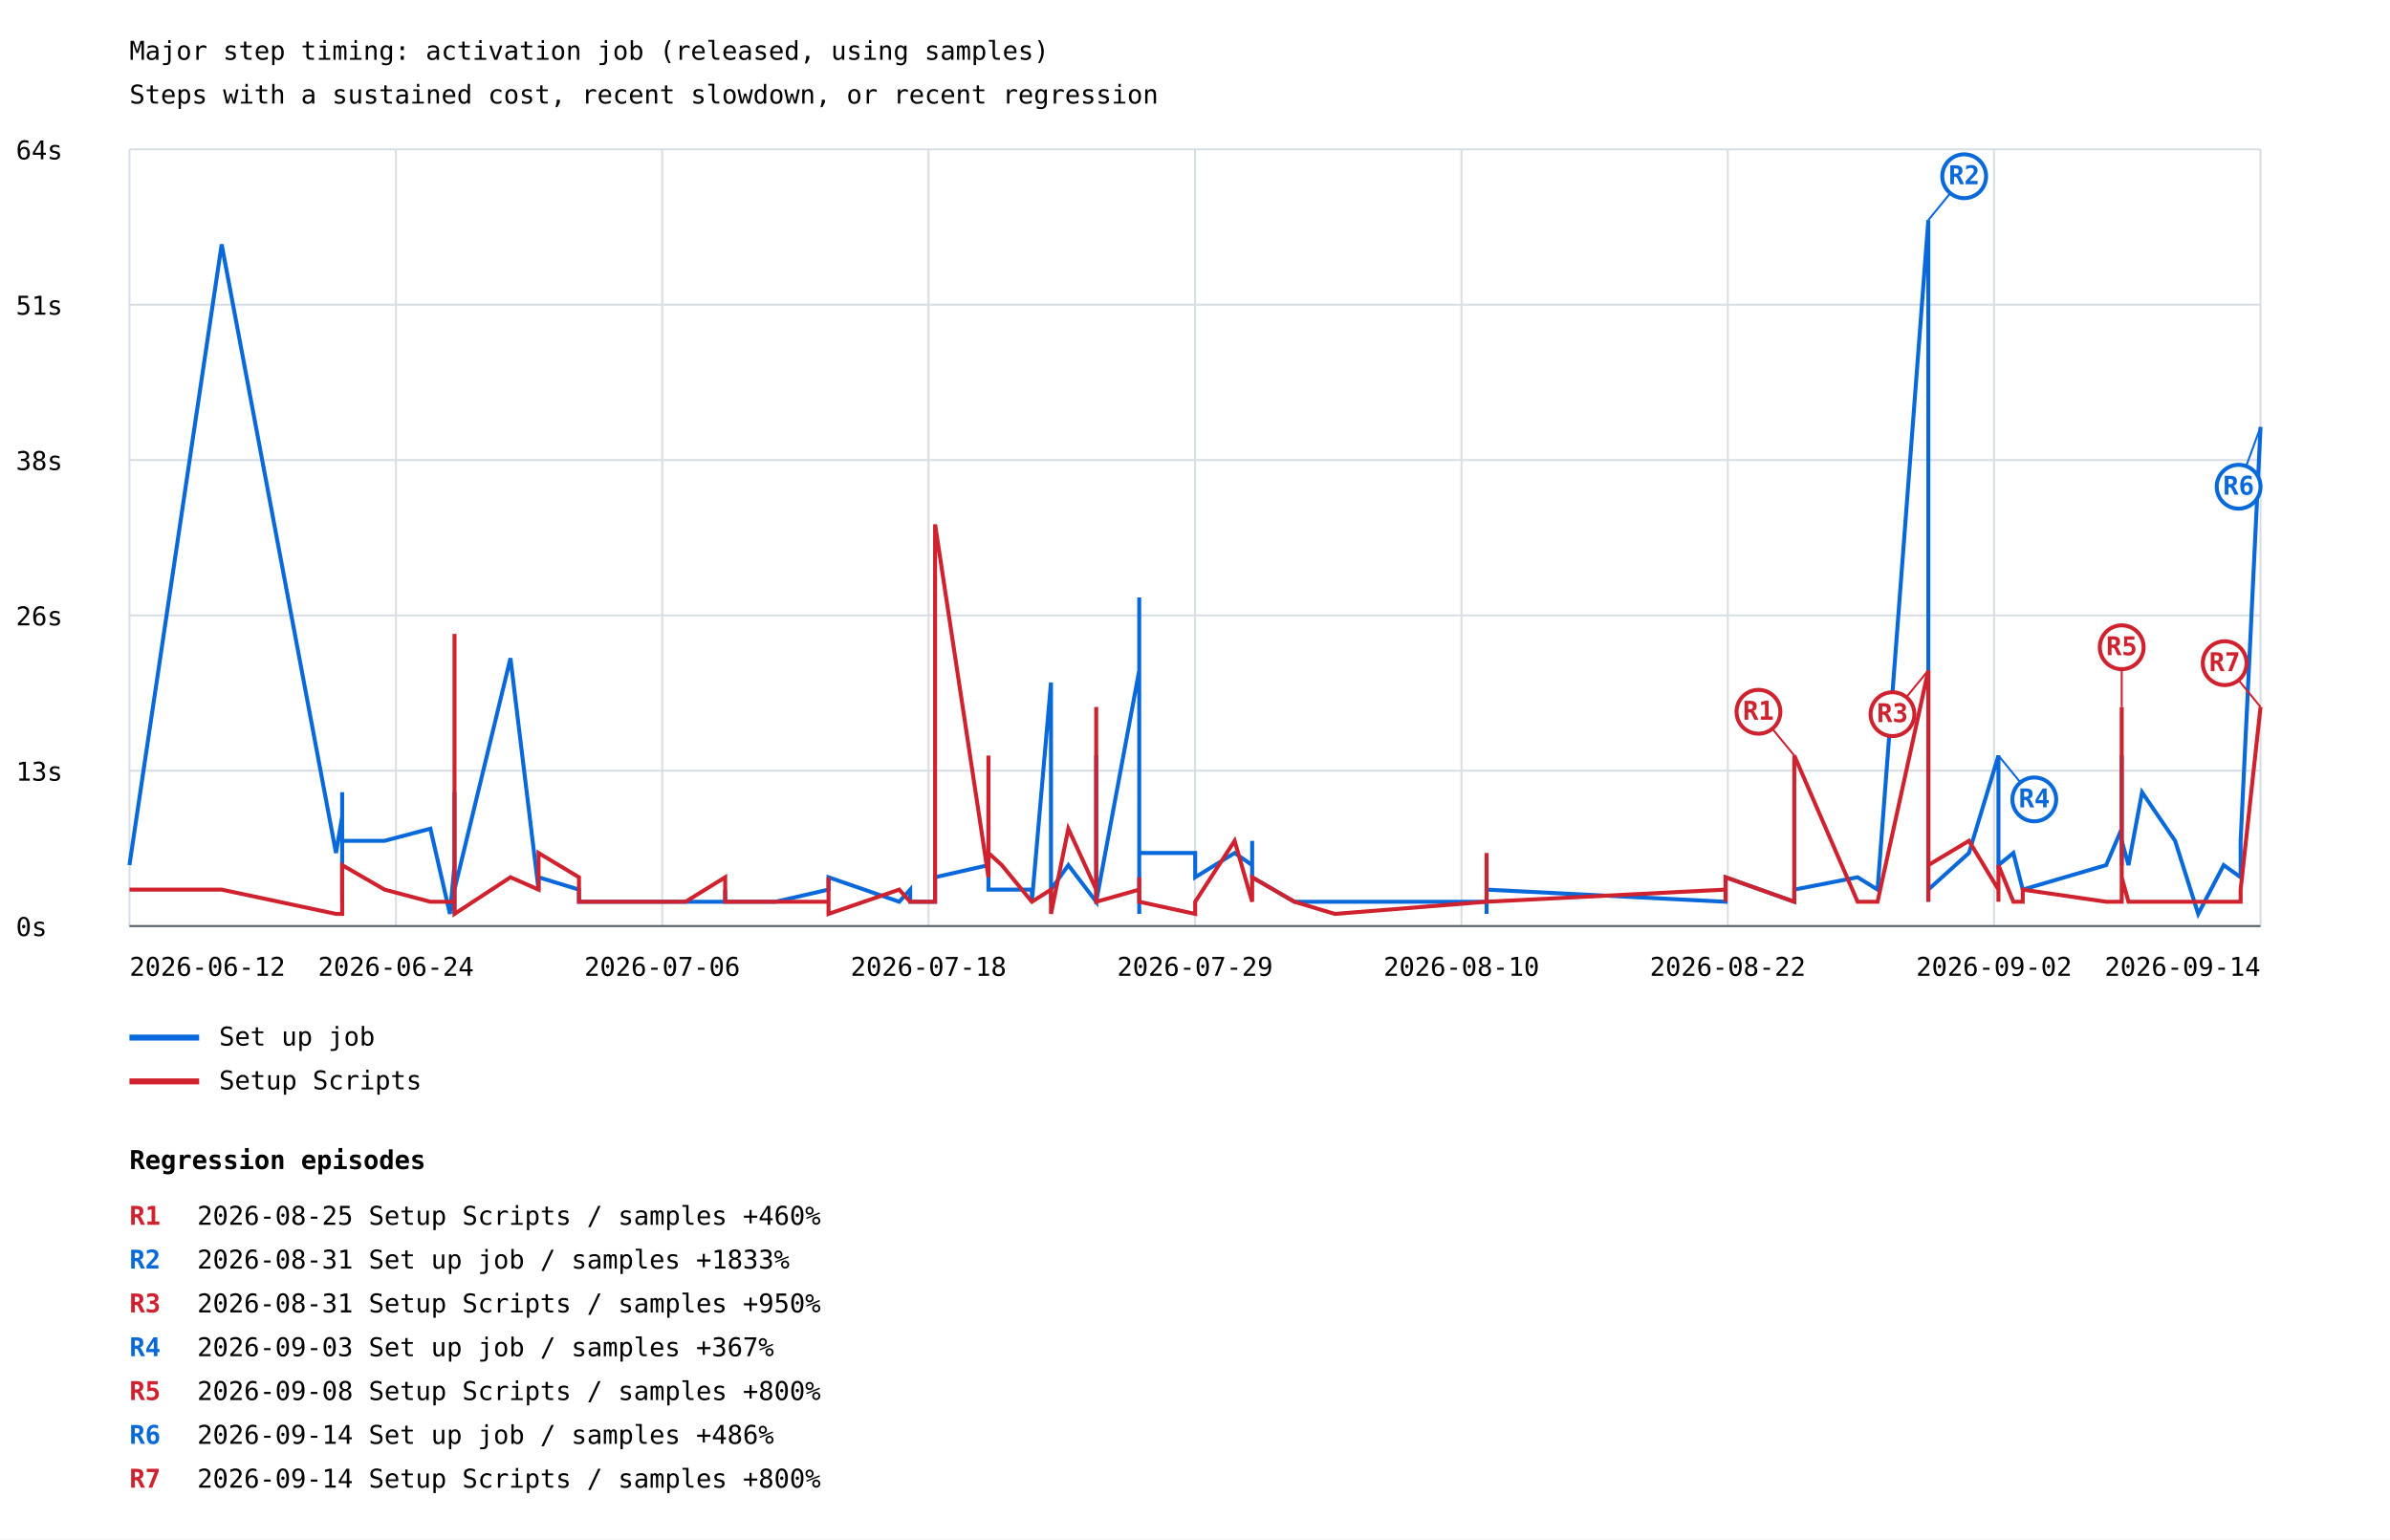
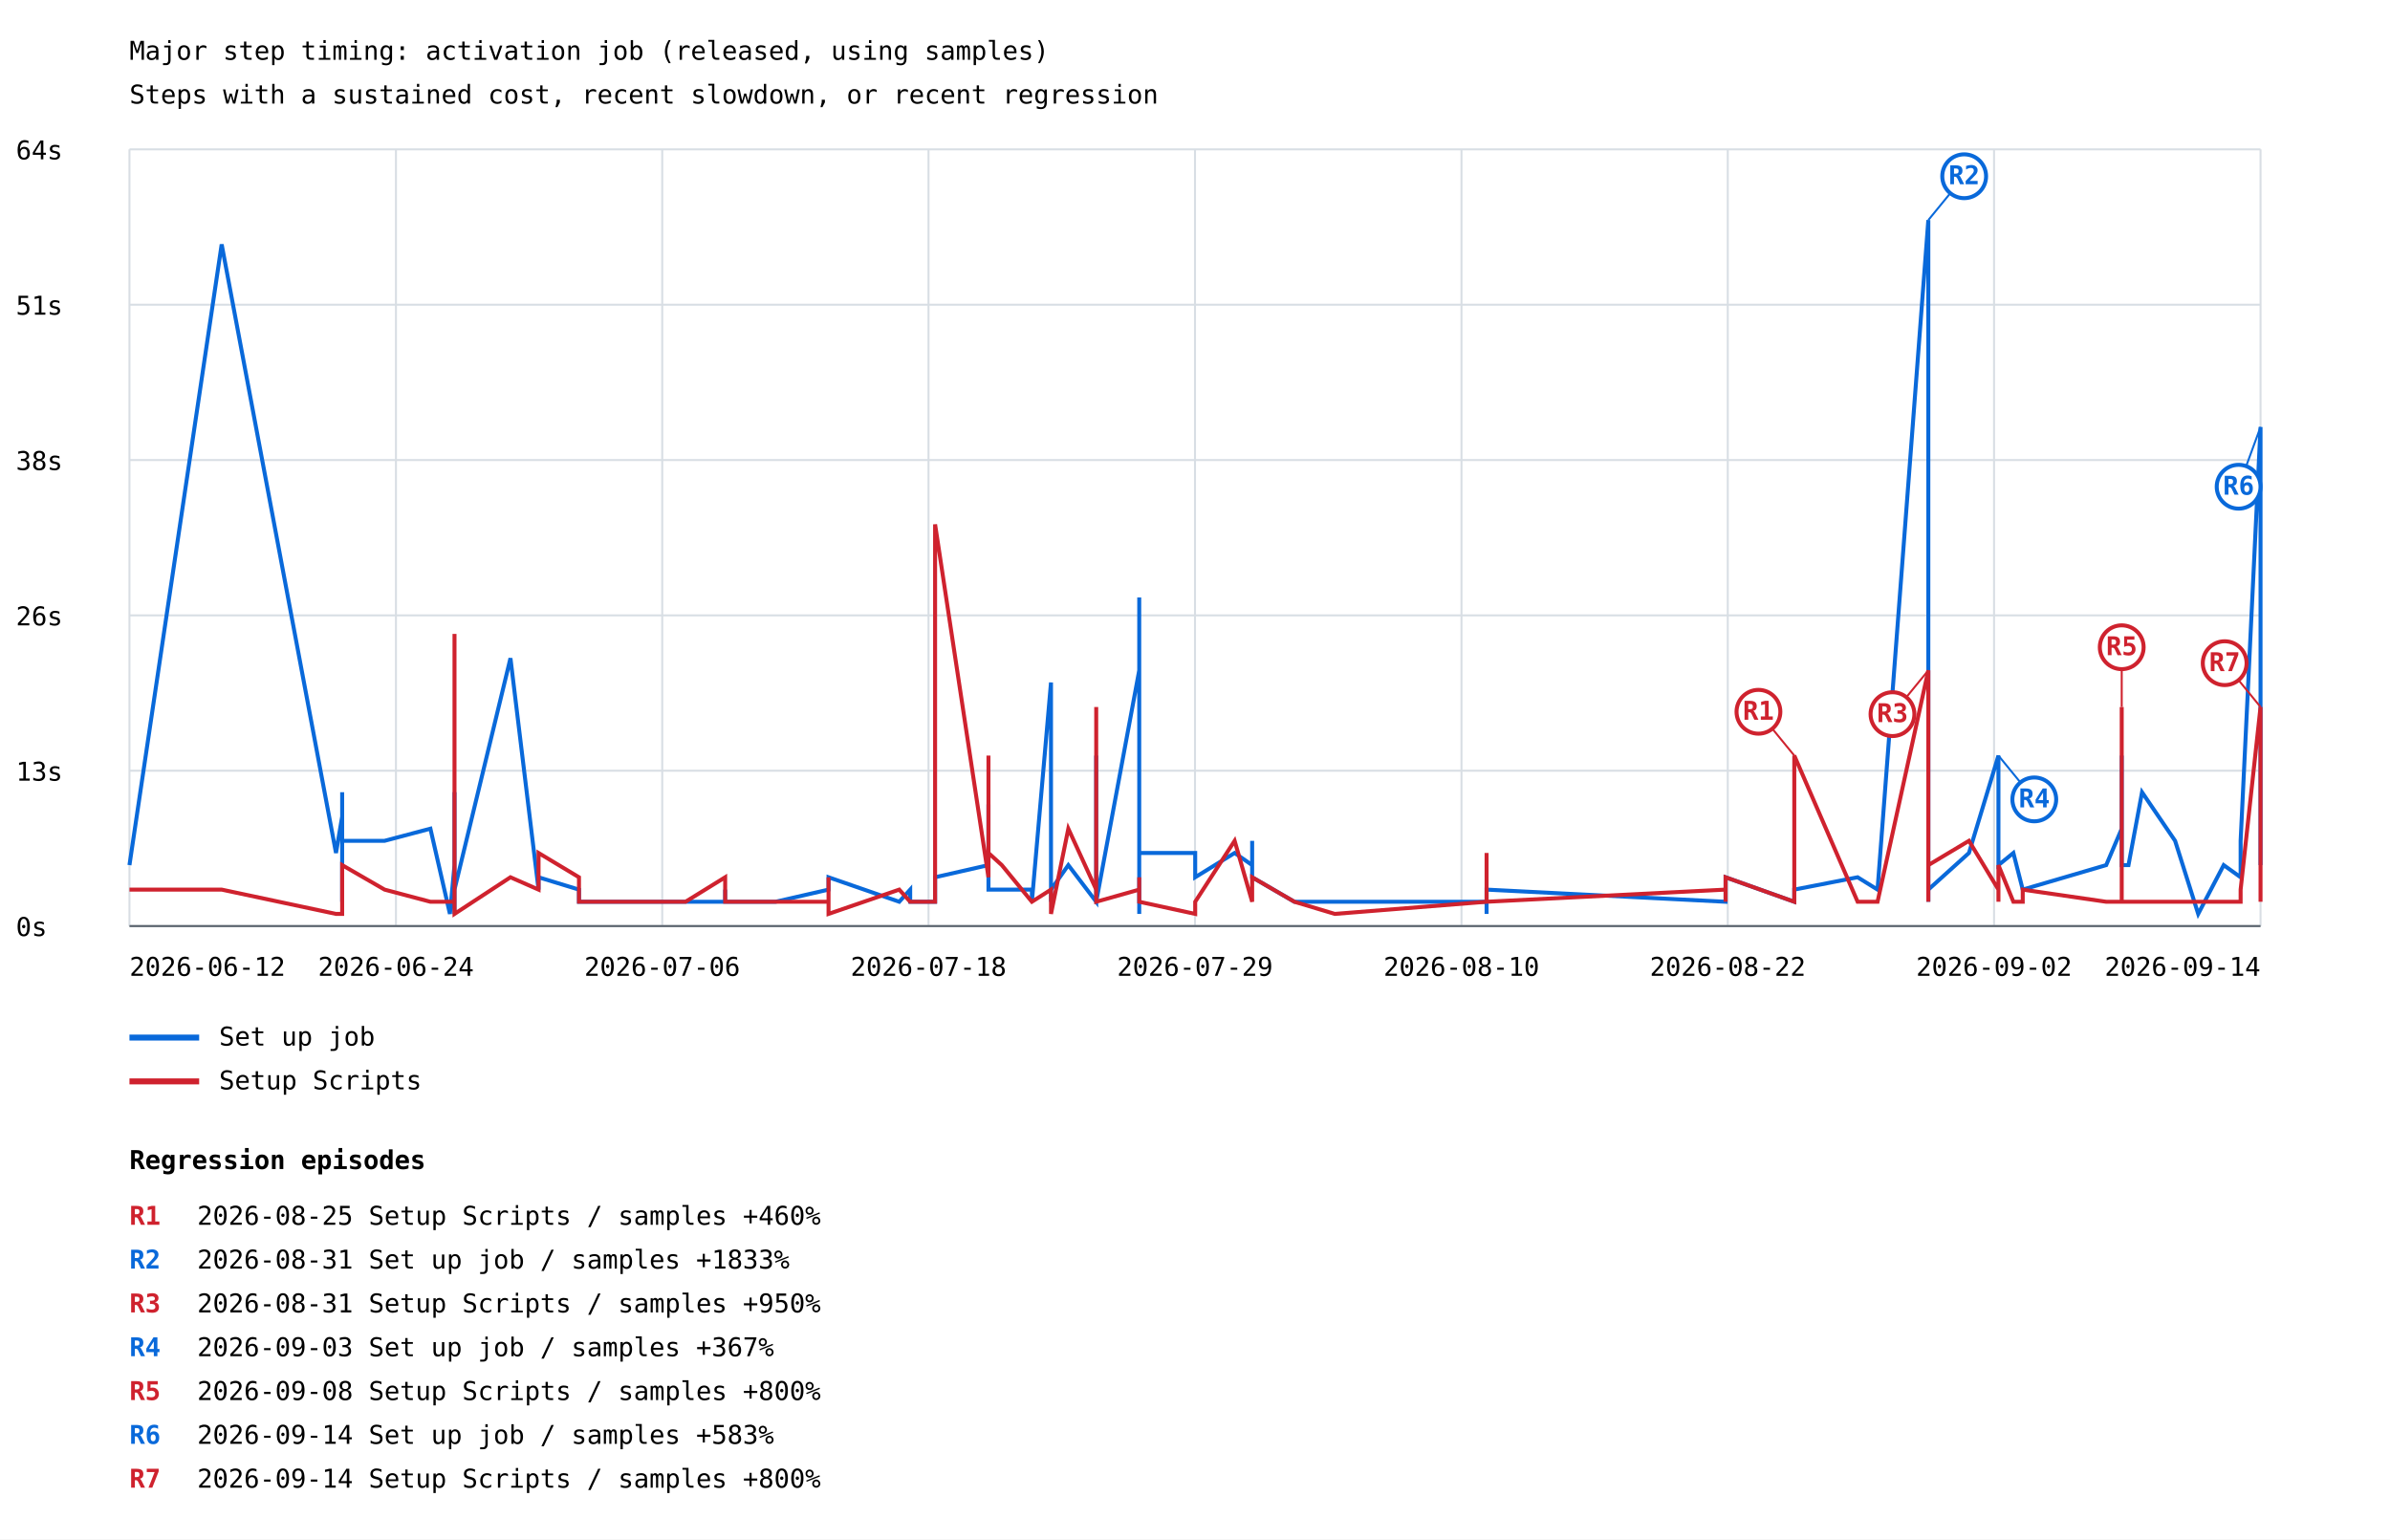
<svg xmlns="http://www.w3.org/2000/svg" width="1200" height="773" viewBox="0 0 1200 773">
  <rect width="100%" height="100%" fill="white" />
  <style>text{font-family:ui-monospace,monospace;font-size:13px}.axis{stroke:#57606a;stroke-width:1}.grid{stroke:#d8dee4;stroke-width:1}</style>
  <text x="65" y="30" font-size="20">Major step timing: activation job (released, using samples)</text>
  <text x="65" y="52">Steps with a sustained cost, recent slowdown, or recent regression</text>
  <line class="grid" x1="65" y1="465.0" x2="1135" y2="465.0" />
  <text x="8" y="470.0">0s</text>
  <line class="grid" x1="65" y1="387.0" x2="1135" y2="387.0" />
  <text x="8" y="392.0">13s</text>
  <line class="grid" x1="65" y1="309.0" x2="1135" y2="309.0" />
  <text x="8" y="314.0">26s</text>
  <line class="grid" x1="65" y1="231.0" x2="1135" y2="231.0" />
  <text x="8" y="236.0">38s</text>
  <line class="grid" x1="65" y1="153.0" x2="1135" y2="153.0" />
  <text x="8" y="158.0">51s</text>
  <line class="grid" x1="65" y1="75.0" x2="1135" y2="75.0" />
  <text x="8" y="80.0">64s</text>
  <line class="grid" x1="65.0" y1="75" x2="65.0" y2="465" />
  <line class="grid" x1="198.8" y1="75" x2="198.8" y2="465" />
  <line class="grid" x1="332.5" y1="75" x2="332.5" y2="465" />
  <line class="grid" x1="466.2" y1="75" x2="466.2" y2="465" />
  <line class="grid" x1="600.0" y1="75" x2="600.0" y2="465" />
  <line class="grid" x1="733.8" y1="75" x2="733.8" y2="465" />
  <line class="grid" x1="867.5" y1="75" x2="867.5" y2="465" />
  <line class="grid" x1="1001.2" y1="75" x2="1001.2" y2="465" />
  <line class="grid" x1="1135.0" y1="75" x2="1135.0" y2="465" />
-   <polyline points="65.0,434.4 111.3,122.7 168.7,428.3 171.8,410.0 171.8,452.8 171.8,397.8 171.8,428.3 171.8,428.3 171.8,428.3 171.8,422.2 193.1,422.2 216.1,416.1 225.9,458.9 228.2,434.4 228.2,416.1 228.2,452.8 228.2,446.7 228.2,452.8 228.2,446.7 228.2,452.8 228.2,452.8 228.2,452.8 228.2,452.8 228.2,452.8 228.2,452.8 228.2,452.8 228.2,458.9 228.2,452.8 228.2,397.8 228.2,410.0 228.2,452.8 228.2,440.5 228.2,452.8 228.2,446.7 256.3,330.5 270.4,446.7 270.4,440.5 290.7,446.7 290.7,452.8 290.7,452.8 290.7,452.8 344.2,452.8 364.1,452.8 364.1,446.7 364.1,452.8 389.4,452.8 389.4,452.8 416.0,446.7 416.0,446.7 416.0,440.5 451.5,452.8 457.0,446.7 457.0,452.8 469.5,452.8 469.5,440.5 496.3,434.4 496.3,403.9 496.3,446.7 503.0,446.7 518.1,446.7 518.1,452.8 527.7,342.7 527.7,446.7 527.7,452.8 527.7,446.7 527.7,446.7 536.4,434.4 550.4,452.8 550.4,434.4 550.4,379.4 550.4,452.8 572.0,336.6 572.0,434.4 572.0,458.9 572.0,422.2 572.0,300.0 572.0,428.3 572.0,446.7 572.0,428.3 600.1,428.3 600.1,440.5 619.9,428.3 628.7,434.4 628.7,422.2 628.7,440.5 649.9,452.8 649.9,452.8 670.2,452.8 746.4,452.8 746.4,446.7 746.4,446.7 746.4,458.9 746.4,452.8 746.4,446.7 746.4,452.8 746.4,446.7 866.4,452.8 866.4,446.7 866.4,440.5 900.9,452.8 900.9,446.7 932.7,440.5 942.7,446.7 968.2,110.5 968.2,452.8 968.2,434.4 968.2,452.8 968.2,446.7 988.6,428.3 1003.4,379.4 1003.4,428.3 1003.4,434.4 1003.4,422.2 1003.4,434.4 1010.9,428.3 1015.6,446.7 1015.6,446.7 1057.5,434.4 1065.3,416.1 1065.3,422.2 1065.3,416.1 1065.3,434.4 1065.3,403.9 1065.3,379.4 1065.3,422.2 1068.7,434.4 1075.5,397.8 1092.1,422.2 1103.7,458.9 1116.5,434.4 1125.0,440.5 1125.0,422.2 1135.0,214.4" fill="none" stroke="#0969da" stroke-width="2" />
+   <polyline points="65.0,434.4 111.3,122.7 168.7,428.3 171.8,410.0 171.8,452.8 171.8,397.8 171.8,428.3 171.8,428.3 171.8,428.3 171.8,422.2 193.1,422.2 216.1,416.1 225.9,458.9 228.2,434.4 228.2,416.1 228.2,452.8 228.2,446.7 228.2,452.8 228.2,446.7 228.2,452.8 228.2,452.8 228.2,452.8 228.2,452.8 228.2,452.8 228.2,452.8 228.2,452.8 228.2,458.9 228.2,452.8 228.2,397.8 228.2,410.0 228.2,452.8 228.2,440.5 228.2,452.8 228.2,446.7 256.3,330.5 270.4,446.7 270.4,440.5 290.7,446.7 290.7,452.8 290.7,452.8 290.7,452.8 344.2,452.8 364.1,452.8 364.1,446.7 364.1,452.8 389.4,452.8 389.4,452.8 416.0,446.7 416.0,446.7 416.0,440.5 451.5,452.8 457.0,446.7 457.0,452.8 469.5,452.8 469.5,440.5 496.3,434.4 496.3,403.9 496.3,446.7 503.0,446.7 518.1,446.7 518.1,452.8 527.7,342.7 527.7,446.7 527.7,452.8 527.7,446.7 527.7,446.7 536.4,434.4 550.4,452.8 550.4,434.4 550.4,379.4 550.4,452.8 572.0,336.6 572.0,434.4 572.0,458.9 572.0,422.2 572.0,300.0 572.0,428.3 572.0,446.7 572.0,428.3 600.1,428.3 600.1,440.5 619.9,428.3 628.7,434.4 628.7,422.2 628.7,440.5 649.9,452.8 649.9,452.8 670.2,452.8 746.4,452.8 746.4,446.7 746.4,446.7 746.4,458.9 746.4,452.8 746.4,446.7 746.4,452.8 746.4,446.7 866.4,452.8 866.4,446.7 866.4,440.5 900.9,452.8 900.9,446.7 932.7,440.5 942.7,446.7 968.2,110.5 968.2,452.8 968.2,434.4 968.2,452.8 968.2,446.7 988.6,428.3 1003.4,379.4 1003.4,428.3 1003.4,434.4 1003.4,422.2 1003.4,434.4 1010.9,428.3 1015.6,446.7 1015.6,446.7 1057.5,434.4 1065.3,416.1 1065.3,422.2 1065.3,416.1 1065.3,434.4 1065.3,403.9 1065.3,379.4 1065.3,422.2 1065.3,434.4 1068.7,434.4 1075.5,397.8 1092.1,422.2 1103.7,458.9 1116.5,434.4 1125.0,440.5 1125.0,422.2 1135.0,214.4 1135.0,434.4" fill="none" stroke="#0969da" stroke-width="2" />
  <line x1="968.2" y1="110.5" x2="986.2" y2="88.5" stroke="#0969da" stroke-width="1" />
  <circle cx="986.2" cy="88.5" r="11" fill="white" stroke="#0969da" stroke-width="2" />
  <text x="986.2" y="92.5" fill="#0969da" font-size="10" font-weight="bold" text-anchor="middle">R2</text>
  <line x1="1003.4" y1="379.4" x2="1021.4" y2="401.4" stroke="#0969da" stroke-width="1" />
  <circle cx="1021.4" cy="401.4" r="11" fill="white" stroke="#0969da" stroke-width="2" />
  <text x="1021.4" y="405.4" fill="#0969da" font-size="10" font-weight="bold" text-anchor="middle">R4</text>
  <line x1="1135.0" y1="214.4" x2="1124.0" y2="244.4" stroke="#0969da" stroke-width="1" />
  <circle cx="1124.0" cy="244.4" r="11" fill="white" stroke="#0969da" stroke-width="2" />
  <text x="1124.0" y="248.4" fill="#0969da" font-size="10" font-weight="bold" text-anchor="middle">R6</text>
  <line x1="65" y1="521" x2="100" y2="521" stroke="#0969da" stroke-width="3" />
  <text x="110" y="525">Set up job</text>
-   <polyline points="65.0,446.7 111.3,446.7 168.7,458.9 171.8,458.9 171.8,452.8 171.8,452.8 171.8,446.7 171.8,452.8 171.8,452.8 171.8,434.4 193.1,446.7 216.1,452.8 225.9,452.8 228.2,452.8 228.2,446.7 228.2,452.8 228.2,428.3 228.2,452.8 228.2,440.5 228.2,452.8 228.2,452.8 228.2,458.9 228.2,452.8 228.2,446.7 228.2,446.7 228.2,458.9 228.2,452.8 228.2,452.8 228.2,318.3 228.2,416.1 228.2,452.8 228.2,452.8 228.2,452.8 228.2,458.9 256.3,440.5 270.4,446.7 270.4,428.3 290.7,440.5 290.7,452.8 290.7,446.7 290.7,452.8 344.2,452.8 364.1,440.5 364.1,452.8 364.1,452.8 389.4,452.8 389.4,452.8 416.0,452.8 416.0,440.5 416.0,458.9 451.5,446.7 457.0,452.8 457.0,452.8 469.5,452.8 469.5,263.3 496.3,440.5 496.3,379.4 496.3,428.3 503.0,434.4 518.1,452.8 518.1,452.8 527.7,446.7 527.7,452.8 527.7,452.8 527.7,446.7 527.7,458.9 536.4,416.1 550.4,446.7 550.4,422.2 550.4,355.0 550.4,452.8 572.0,446.7 572.0,452.8 572.0,452.8 572.0,446.7 572.0,452.8 572.0,452.8 572.0,440.5 572.0,452.8 600.1,458.9 600.1,452.8 619.9,422.2 628.7,452.8 628.7,452.8 628.7,440.5 649.9,452.8 649.9,452.8 670.2,458.9 746.4,452.8 746.4,452.8 746.4,428.3 746.4,446.7 746.4,452.8 746.4,446.7 746.4,452.8 746.4,452.8 866.4,446.7 866.4,452.8 866.4,440.5 900.9,452.8 900.9,379.4 932.7,452.8 942.7,452.8 968.2,336.6 968.2,452.8 968.2,391.6 968.2,446.7 968.2,434.4 988.6,422.2 1003.4,446.7 1003.4,452.8 1003.4,452.8 1003.4,452.8 1003.4,434.4 1010.9,452.8 1015.6,452.8 1015.6,446.7 1057.5,452.8 1065.3,452.8 1065.3,434.4 1065.3,355.0 1065.3,446.7 1065.3,385.5 1065.3,422.2 1065.3,440.5 1068.7,452.8 1075.5,452.8 1092.1,452.8 1103.7,452.8 1116.5,452.8 1125.0,452.8 1125.0,446.7 1135.0,355.0" fill="none" stroke="#cf222e" stroke-width="2" />
+   <polyline points="65.0,446.7 111.3,446.7 168.7,458.9 171.8,458.9 171.8,452.8 171.8,452.8 171.8,446.7 171.8,452.8 171.8,452.8 171.8,434.4 193.1,446.7 216.1,452.8 225.9,452.8 228.2,452.8 228.2,446.7 228.2,452.8 228.2,428.3 228.2,452.8 228.2,440.5 228.2,452.8 228.2,452.8 228.2,458.9 228.2,452.8 228.2,446.7 228.2,446.7 228.2,458.9 228.2,452.8 228.2,452.8 228.2,318.3 228.2,416.1 228.2,452.8 228.2,452.8 228.2,452.8 228.2,458.9 256.3,440.5 270.4,446.7 270.4,428.3 290.7,440.5 290.7,452.8 290.7,446.7 290.7,452.8 344.2,452.8 364.1,440.5 364.1,452.8 364.1,452.8 389.4,452.8 389.4,452.8 416.0,452.8 416.0,440.5 416.0,458.9 451.5,446.7 457.0,452.8 457.0,452.8 469.5,452.8 469.5,263.3 496.3,440.5 496.3,379.4 496.3,428.3 503.0,434.4 518.1,452.8 518.1,452.8 527.7,446.7 527.7,452.8 527.7,452.8 527.7,446.7 527.7,458.9 536.4,416.1 550.4,446.7 550.4,422.2 550.4,355.0 550.4,452.8 572.0,446.7 572.0,452.8 572.0,452.8 572.0,446.7 572.0,452.8 572.0,452.8 572.0,440.5 572.0,452.8 600.1,458.9 600.1,452.8 619.9,422.2 628.7,452.8 628.7,452.8 628.7,440.5 649.9,452.8 649.9,452.8 670.2,458.9 746.4,452.8 746.4,452.8 746.4,428.3 746.4,446.7 746.4,452.8 746.4,446.7 746.4,452.8 746.4,452.8 866.4,446.7 866.4,452.8 866.4,440.5 900.9,452.8 900.9,379.4 932.7,452.8 942.7,452.8 968.2,336.6 968.2,452.8 968.2,391.6 968.2,446.7 968.2,434.4 988.6,422.2 1003.4,446.7 1003.4,452.8 1003.4,452.8 1003.4,452.8 1003.4,434.4 1010.9,452.8 1015.6,452.8 1015.6,446.7 1057.5,452.8 1065.3,452.8 1065.3,434.4 1065.3,355.0 1065.3,446.7 1065.3,385.5 1065.3,422.2 1065.3,440.5 1065.3,452.8 1068.7,452.8 1075.5,452.8 1092.1,452.8 1103.7,452.8 1116.5,452.8 1125.0,452.8 1125.0,446.7 1135.0,355.0 1135.0,452.8" fill="none" stroke="#cf222e" stroke-width="2" />
  <line x1="900.9" y1="379.4" x2="882.9" y2="357.4" stroke="#cf222e" stroke-width="1" />
  <circle cx="882.9" cy="357.4" r="11" fill="white" stroke="#cf222e" stroke-width="2" />
  <text x="882.9" y="361.4" fill="#cf222e" font-size="10" font-weight="bold" text-anchor="middle">R1</text>
  <line x1="968.2" y1="336.6" x2="950.2" y2="358.6" stroke="#cf222e" stroke-width="1" />
  <circle cx="950.2" cy="358.6" r="11" fill="white" stroke="#cf222e" stroke-width="2" />
  <text x="950.2" y="362.6" fill="#cf222e" font-size="10" font-weight="bold" text-anchor="middle">R3</text>
  <line x1="1065.3" y1="355.0" x2="1065.3" y2="325.0" stroke="#cf222e" stroke-width="1" />
  <circle cx="1065.3" cy="325.0" r="11" fill="white" stroke="#cf222e" stroke-width="2" />
  <text x="1065.3" y="329.0" fill="#cf222e" font-size="10" font-weight="bold" text-anchor="middle">R5</text>
  <line x1="1135.0" y1="355.0" x2="1117.0" y2="333.0" stroke="#cf222e" stroke-width="1" />
  <circle cx="1117.0" cy="333.0" r="11" fill="white" stroke="#cf222e" stroke-width="2" />
  <text x="1117.0" y="337.0" fill="#cf222e" font-size="10" font-weight="bold" text-anchor="middle">R7</text>
  <line x1="65" y1="543" x2="100" y2="543" stroke="#cf222e" stroke-width="3" />
  <text x="110" y="547">Setup Scripts</text>
  <text x="65.0" y="490" text-anchor="start">2026-06-12</text>
  <text x="198.8" y="490" text-anchor="middle">2026-06-24</text>
  <text x="332.5" y="490" text-anchor="middle">2026-07-06</text>
  <text x="466.2" y="490" text-anchor="middle">2026-07-18</text>
  <text x="600.0" y="490" text-anchor="middle">2026-07-29</text>
  <text x="733.8" y="490" text-anchor="middle">2026-08-10</text>
  <text x="867.5" y="490" text-anchor="middle">2026-08-22</text>
  <text x="1001.2" y="490" text-anchor="middle">2026-09-02</text>
  <text x="1135.0" y="490" text-anchor="end">2026-09-14</text>
  <line class="axis" x1="65" y1="465" x2="1135" y2="465" />
  <text x="65" y="587" font-size="16" font-weight="bold">Regression episodes</text>
  <text x="65" y="615" fill="#cf222e" font-weight="bold">R1</text>
  <text x="99" y="615">2026-08-25  Setup Scripts / samples  +460%</text>
  <text x="65" y="637" fill="#0969da" font-weight="bold">R2</text>
  <text x="99" y="637">2026-08-31  Set up job / samples  +1833%</text>
  <text x="65" y="659" fill="#cf222e" font-weight="bold">R3</text>
  <text x="99" y="659">2026-08-31  Setup Scripts / samples  +950%</text>
  <text x="65" y="681" fill="#0969da" font-weight="bold">R4</text>
  <text x="99" y="681">2026-09-03  Set up job / samples  +367%</text>
  <text x="65" y="703" fill="#cf222e" font-weight="bold">R5</text>
  <text x="99" y="703">2026-09-08  Setup Scripts / samples  +800%</text>
  <text x="65" y="725" fill="#0969da" font-weight="bold">R6</text>
-   <text x="99" y="725">2026-09-14  Set up job / samples  +486%</text>
+   <text x="99" y="725">2026-09-14  Set up job / samples  +583%</text>
  <text x="65" y="747" fill="#cf222e" font-weight="bold">R7</text>
  <text x="99" y="747">2026-09-14  Setup Scripts / samples  +800%</text>
</svg>
